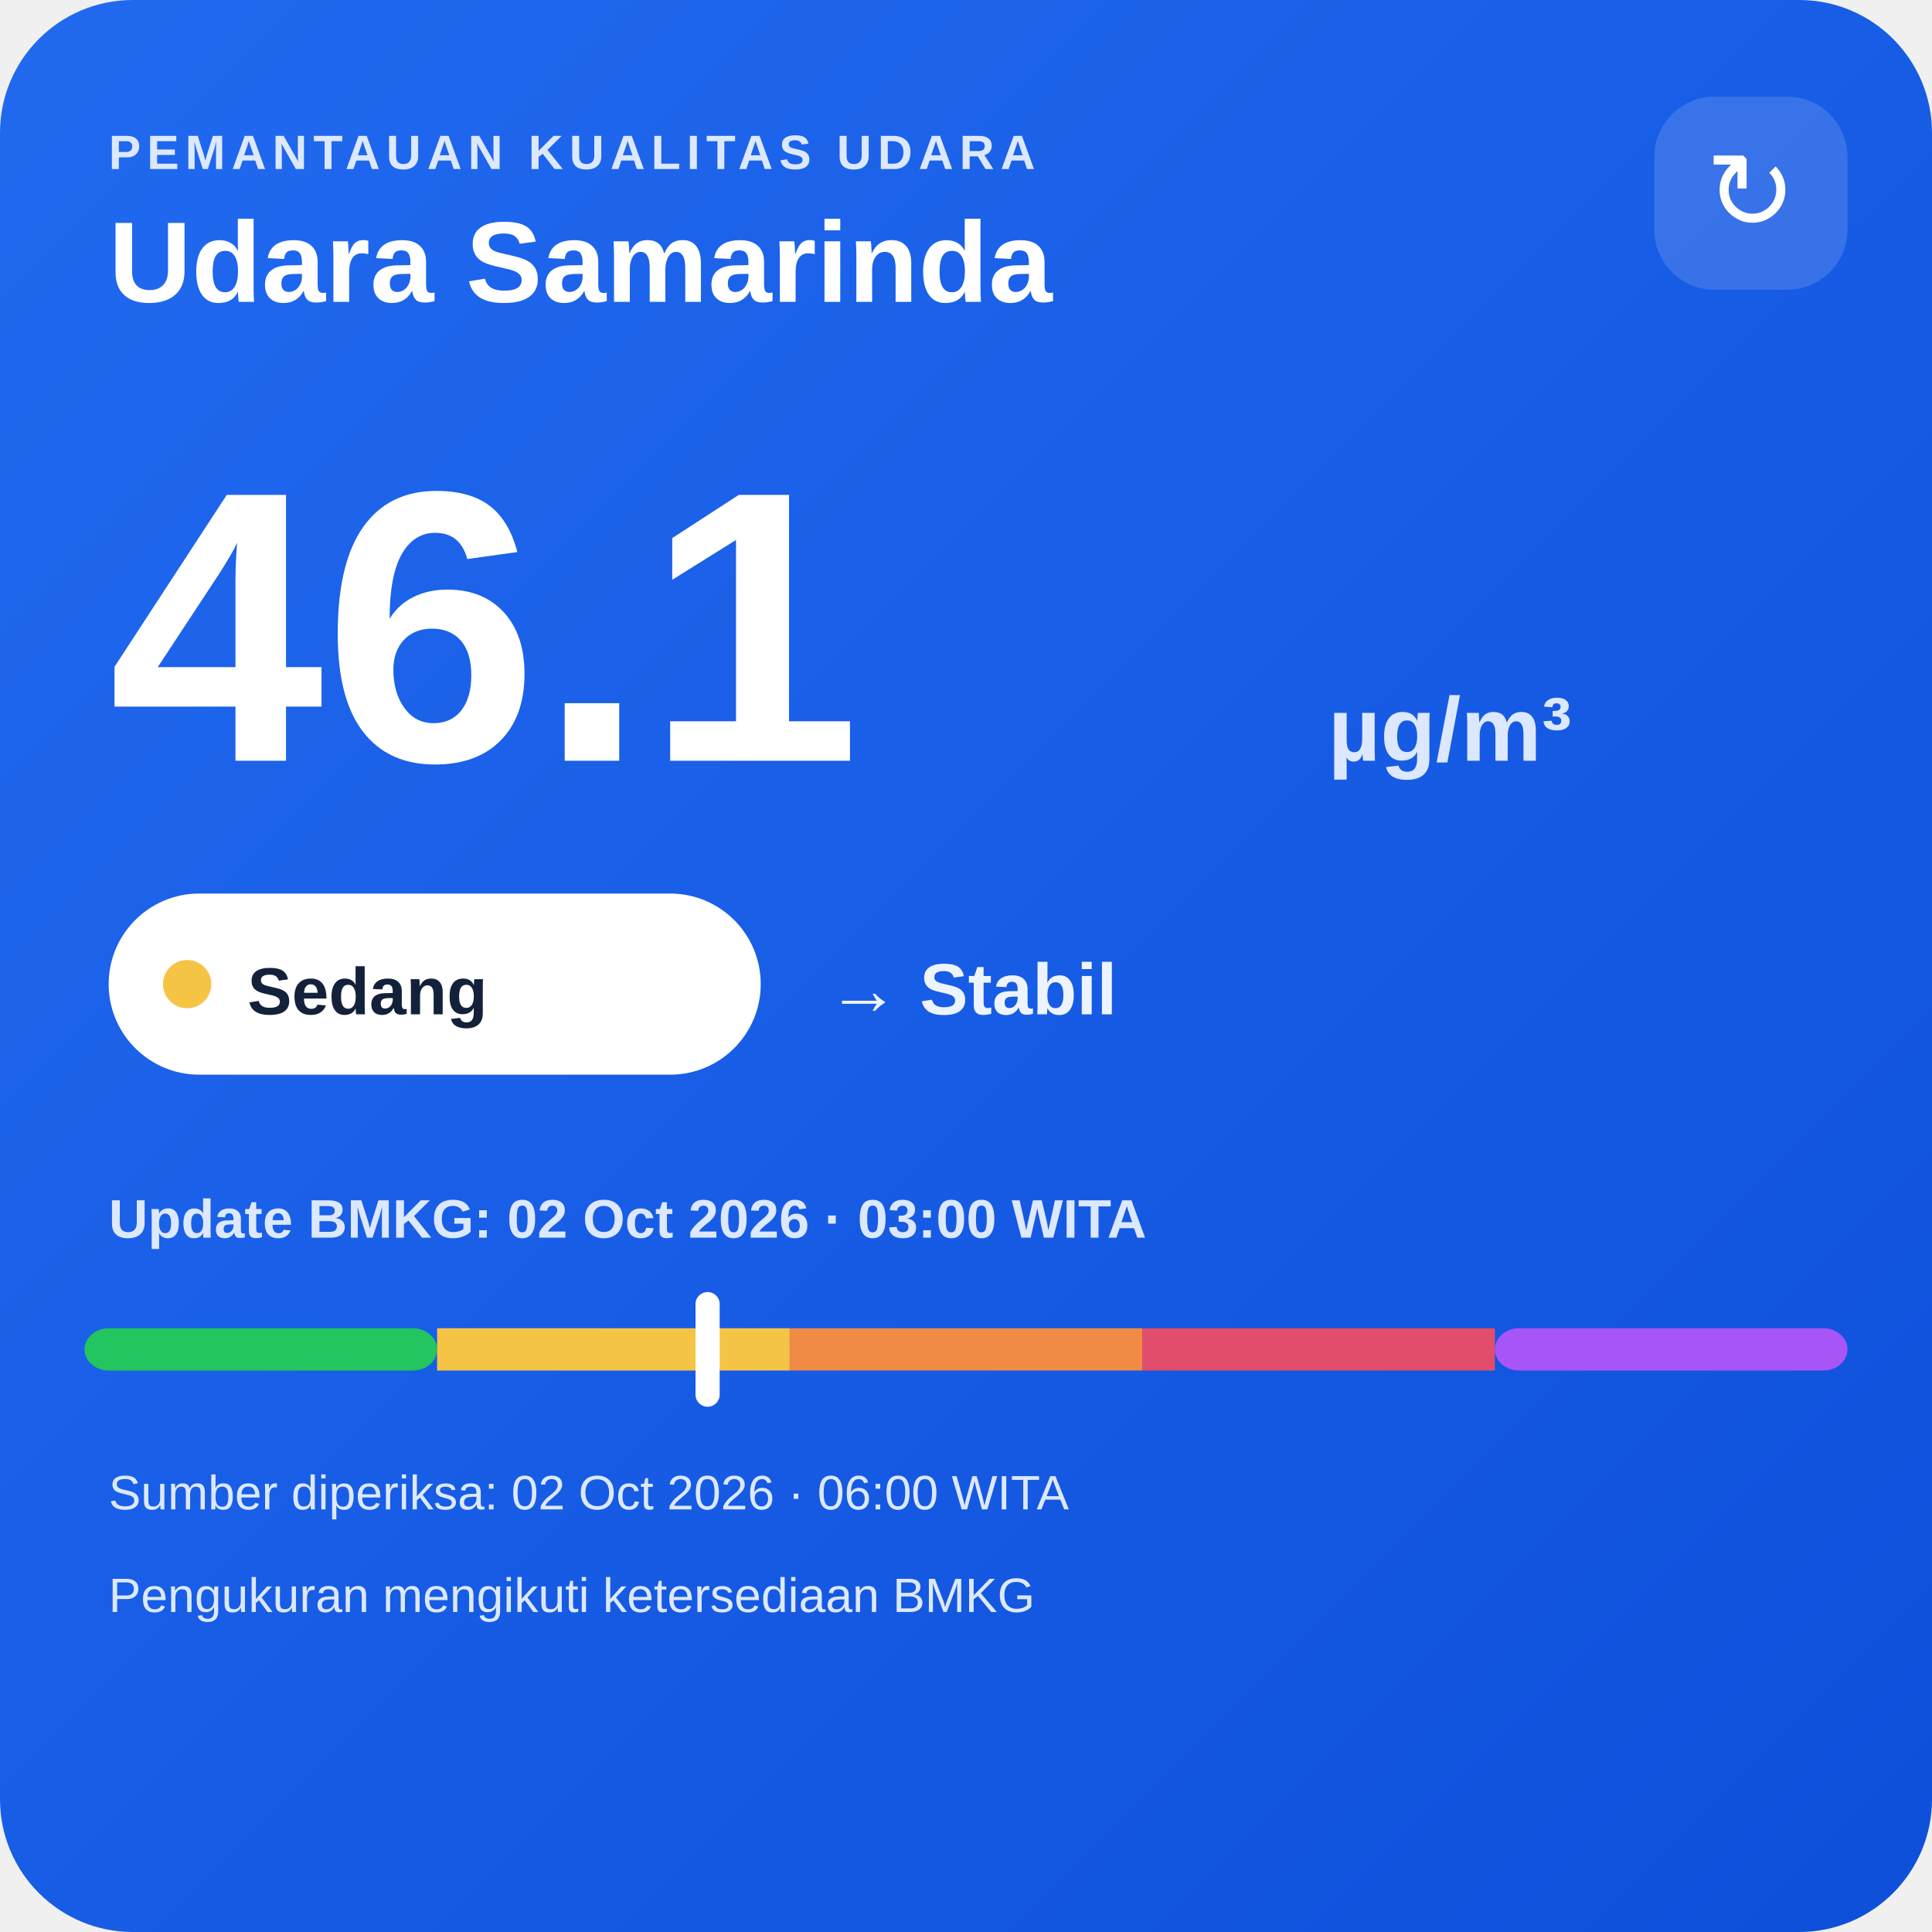
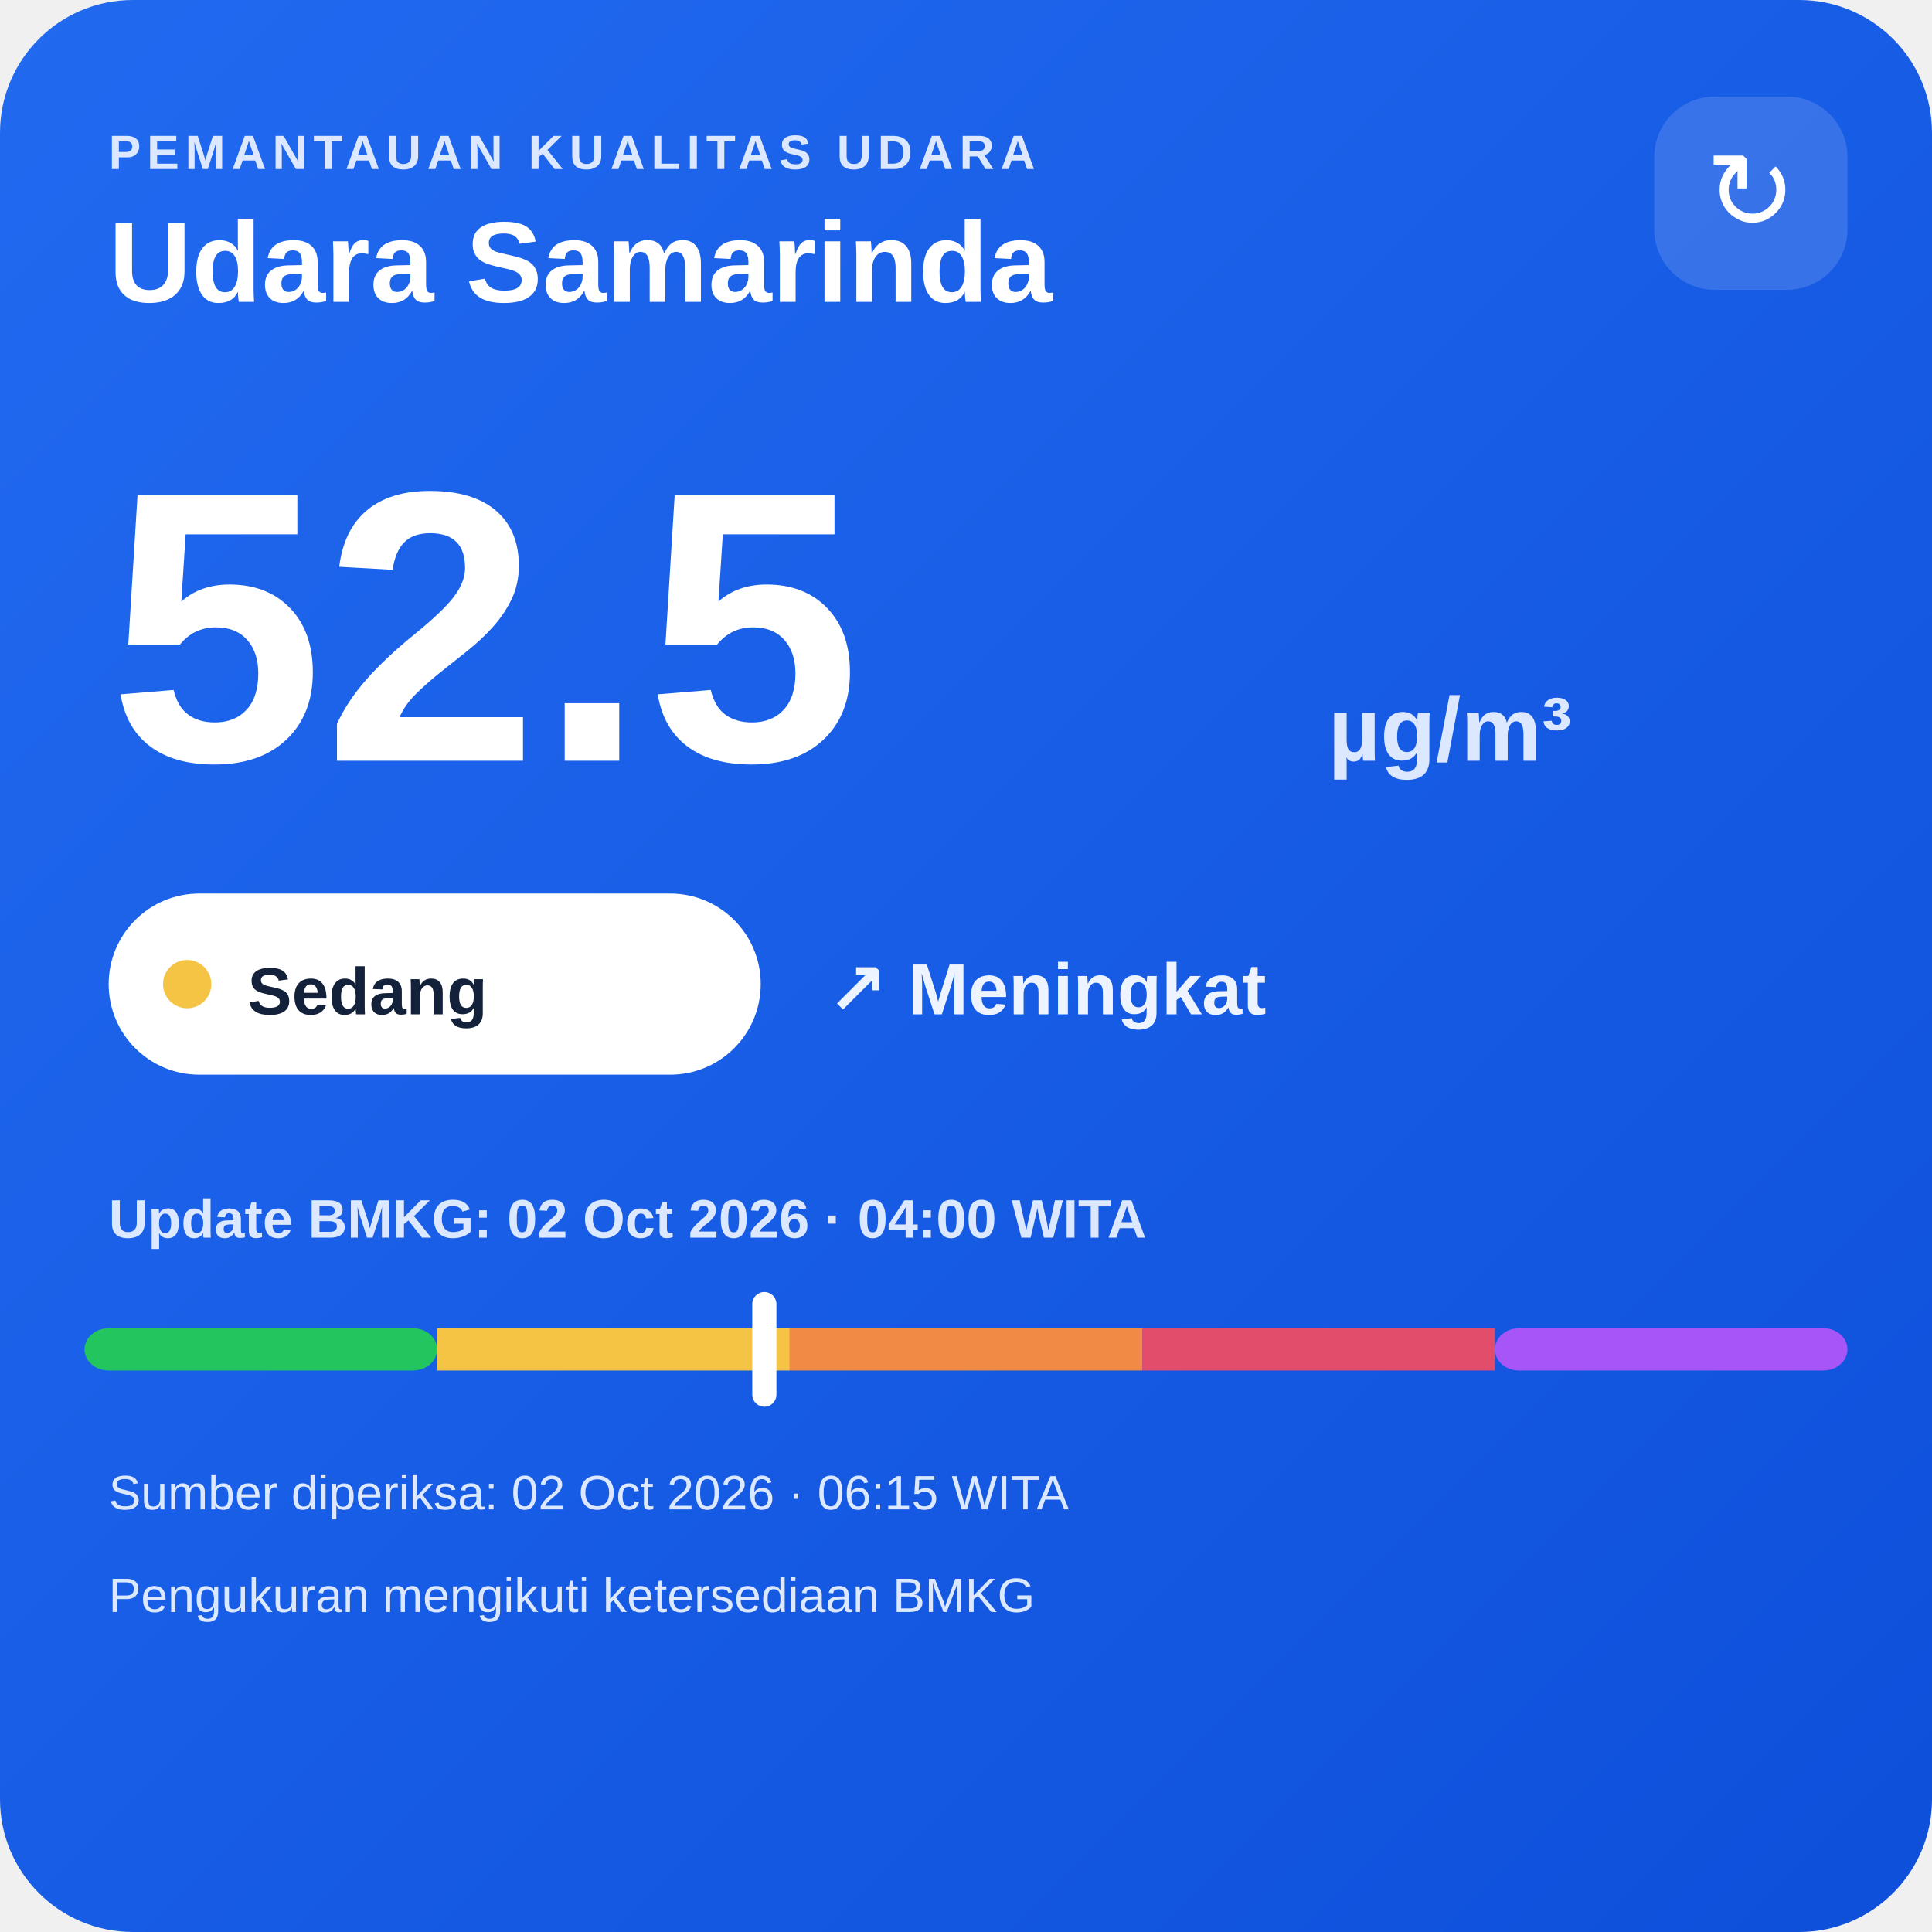
<svg xmlns="http://www.w3.org/2000/svg" width="320" height="320" viewBox="0 0 320 320">
  <defs>
    <linearGradient id="bg" x1="0" y1="0" x2="1" y2="1">
      <stop offset="0" stop-color="#216af0" />
      <stop offset="1" stop-color="#0e4fda" />
    </linearGradient>
  </defs>
  <rect width="320" height="320" rx="22" fill="url(#bg)" />
  <text x="18" y="28" fill="#dce8ff" font-family="Arial,sans-serif" font-size="8" font-weight="700" letter-spacing="1">PEMANTAUAN KUALITAS UDARA</text>
  <text x="18" y="50" fill="#ffffff" font-family="Arial,sans-serif" font-size="19" font-weight="700">Udara Samarinda</text>
  <rect x="274" y="16" width="32" height="32" rx="10" fill="#ffffff" fill-opacity=".14" />
  <text x="290" y="38" text-anchor="middle" fill="#ffffff" font-family="Arial,sans-serif" font-size="18">↻</text>
-   <text x="18" y="126" fill="#ffffff" font-family="Arial,sans-serif" font-size="64" font-weight="800">46.1</text>
+   <text x="18" y="126" fill="#ffffff" font-family="Arial,sans-serif" font-size="64" font-weight="800">52.5</text>
  <text x="220" y="126" fill="#dce8ff" font-family="Arial,sans-serif" font-size="15" font-weight="700">µg/m³</text>
  <rect x="18" y="148" width="108" height="30" rx="15" fill="#ffffff" />
  <circle cx="31" cy="163" r="4" fill="#f6c445" />
  <text x="41" y="168" fill="#13213a" font-family="Arial,sans-serif" font-size="11" font-weight="700">Sedang</text>
-   <text x="137" y="168" fill="#eef4ff" font-family="Arial,sans-serif" font-size="12" font-weight="700">→ Stabil</text>
-   <text x="18" y="205" fill="#dce8ff" font-family="Arial,sans-serif" font-size="9" font-weight="700">Update BMKG: 02 Oct 2026 · 03:00 WITA</text>
+   <text x="137" y="168" fill="#eef4ff" font-family="Arial,sans-serif" font-size="12" font-weight="700">↗ Meningkat</text>
+   <text x="18" y="205" fill="#dce8ff" font-family="Arial,sans-serif" font-size="9" font-weight="700">Update BMKG: 02 Oct 2026 · 04:00 WITA</text>
  <rect x="14" y="220" width="58.4" height="7" rx="4" fill="#22c55e" />
  <rect x="72.4" y="220" width="58.4" height="7" fill="#f6c445" />
  <rect x="130.8" y="220" width="58.4" height="7" fill="#f08a45" />
  <rect x="189.2" y="220" width="58.4" height="7" fill="#e24d6b" />
  <rect x="247.6" y="220" width="58.4" height="7" rx="4" fill="#a855f7" />
-   <rect x="115.2" y="214" width="4" height="19" rx="2" fill="#ffffff" />
-   <text x="18" y="250" fill="#dce8ff" font-family="Arial,sans-serif" font-size="8">Sumber diperiksa: 02 Oct 2026 · 06:00 WITA</text>
+   <rect x="124.6" y="214" width="4" height="19" rx="2" fill="#ffffff" />
+   <text x="18" y="250" fill="#dce8ff" font-family="Arial,sans-serif" font-size="8">Sumber diperiksa: 02 Oct 2026 · 06:15 WITA</text>
  <text x="18" y="267" fill="#dce8ff" font-family="Arial,sans-serif" font-size="8">Pengukuran mengikuti ketersediaan BMKG</text>
</svg>
